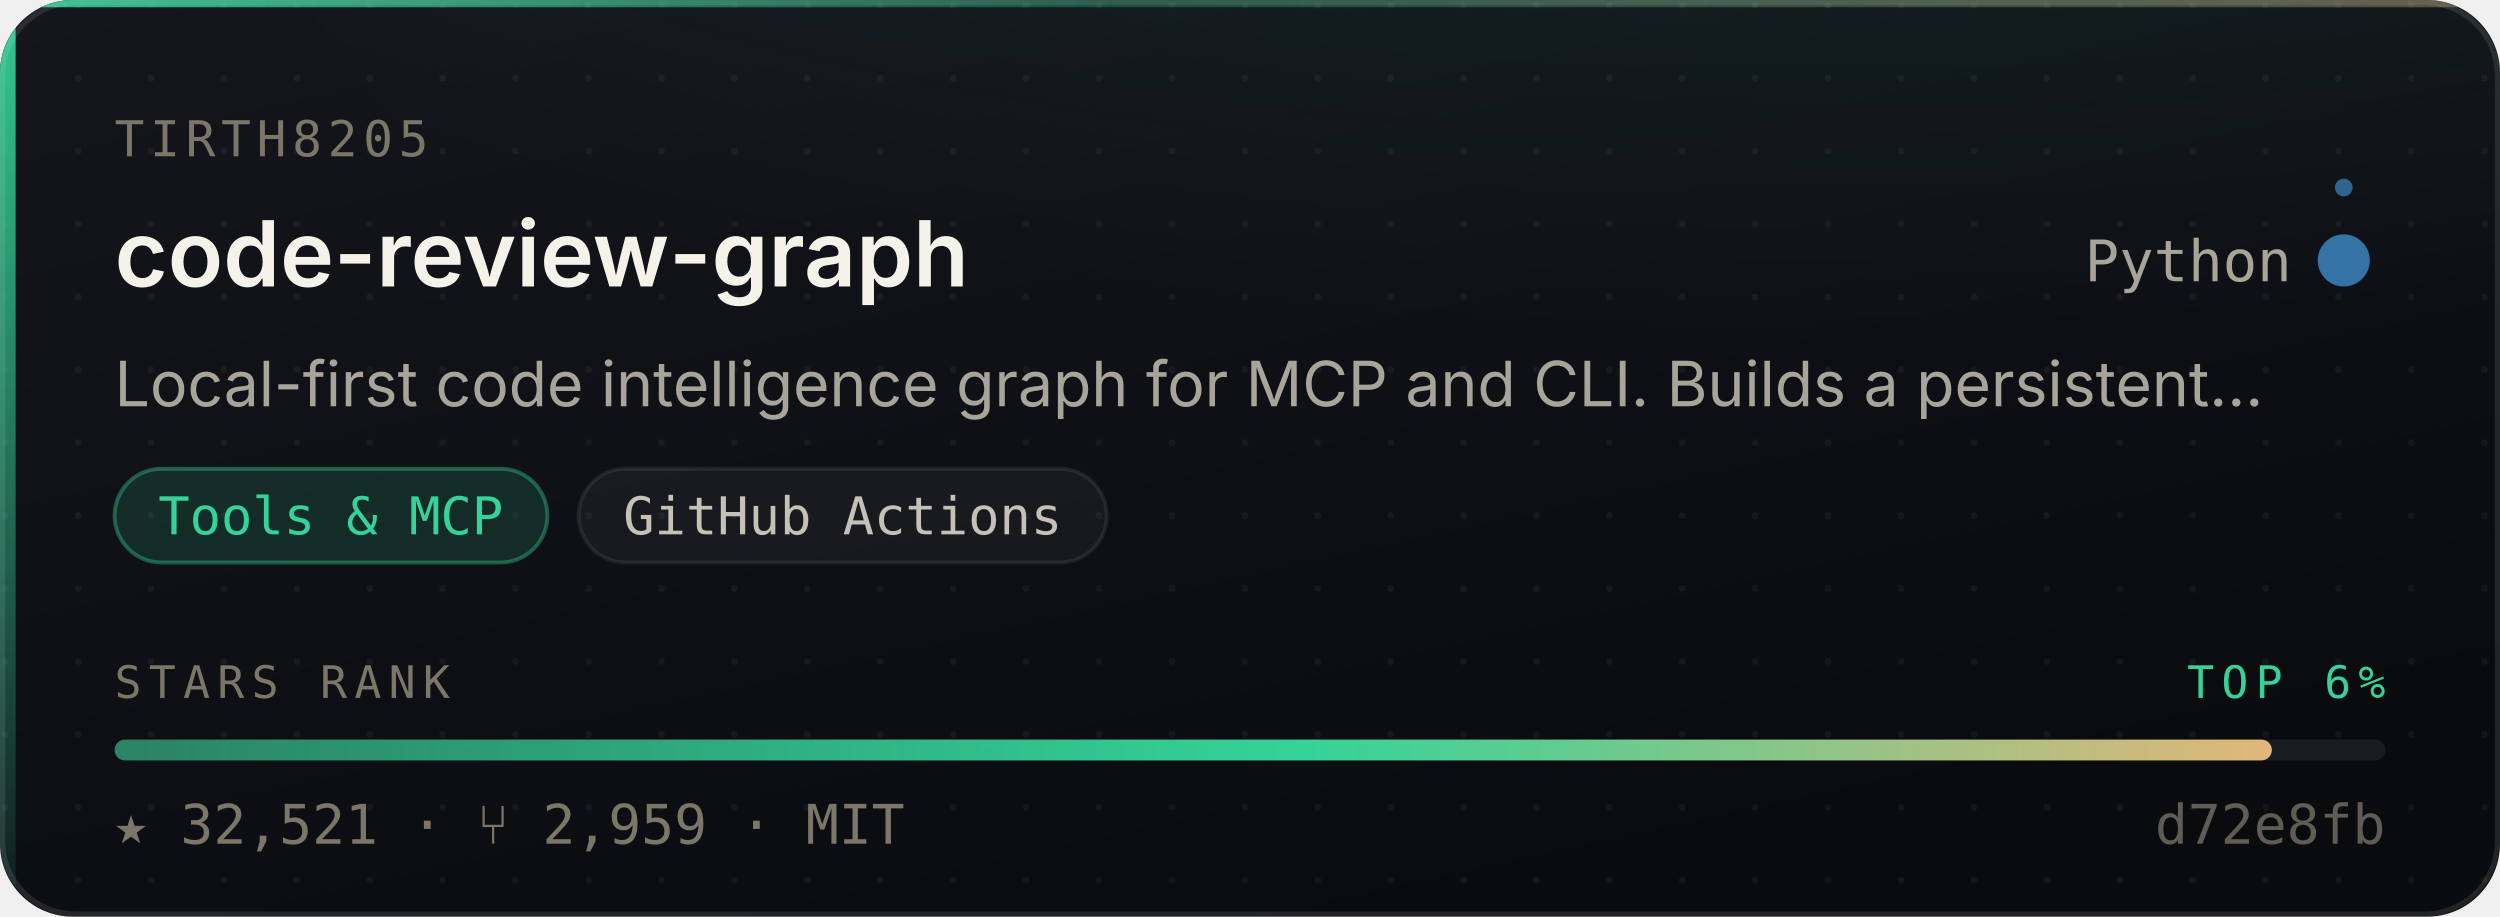
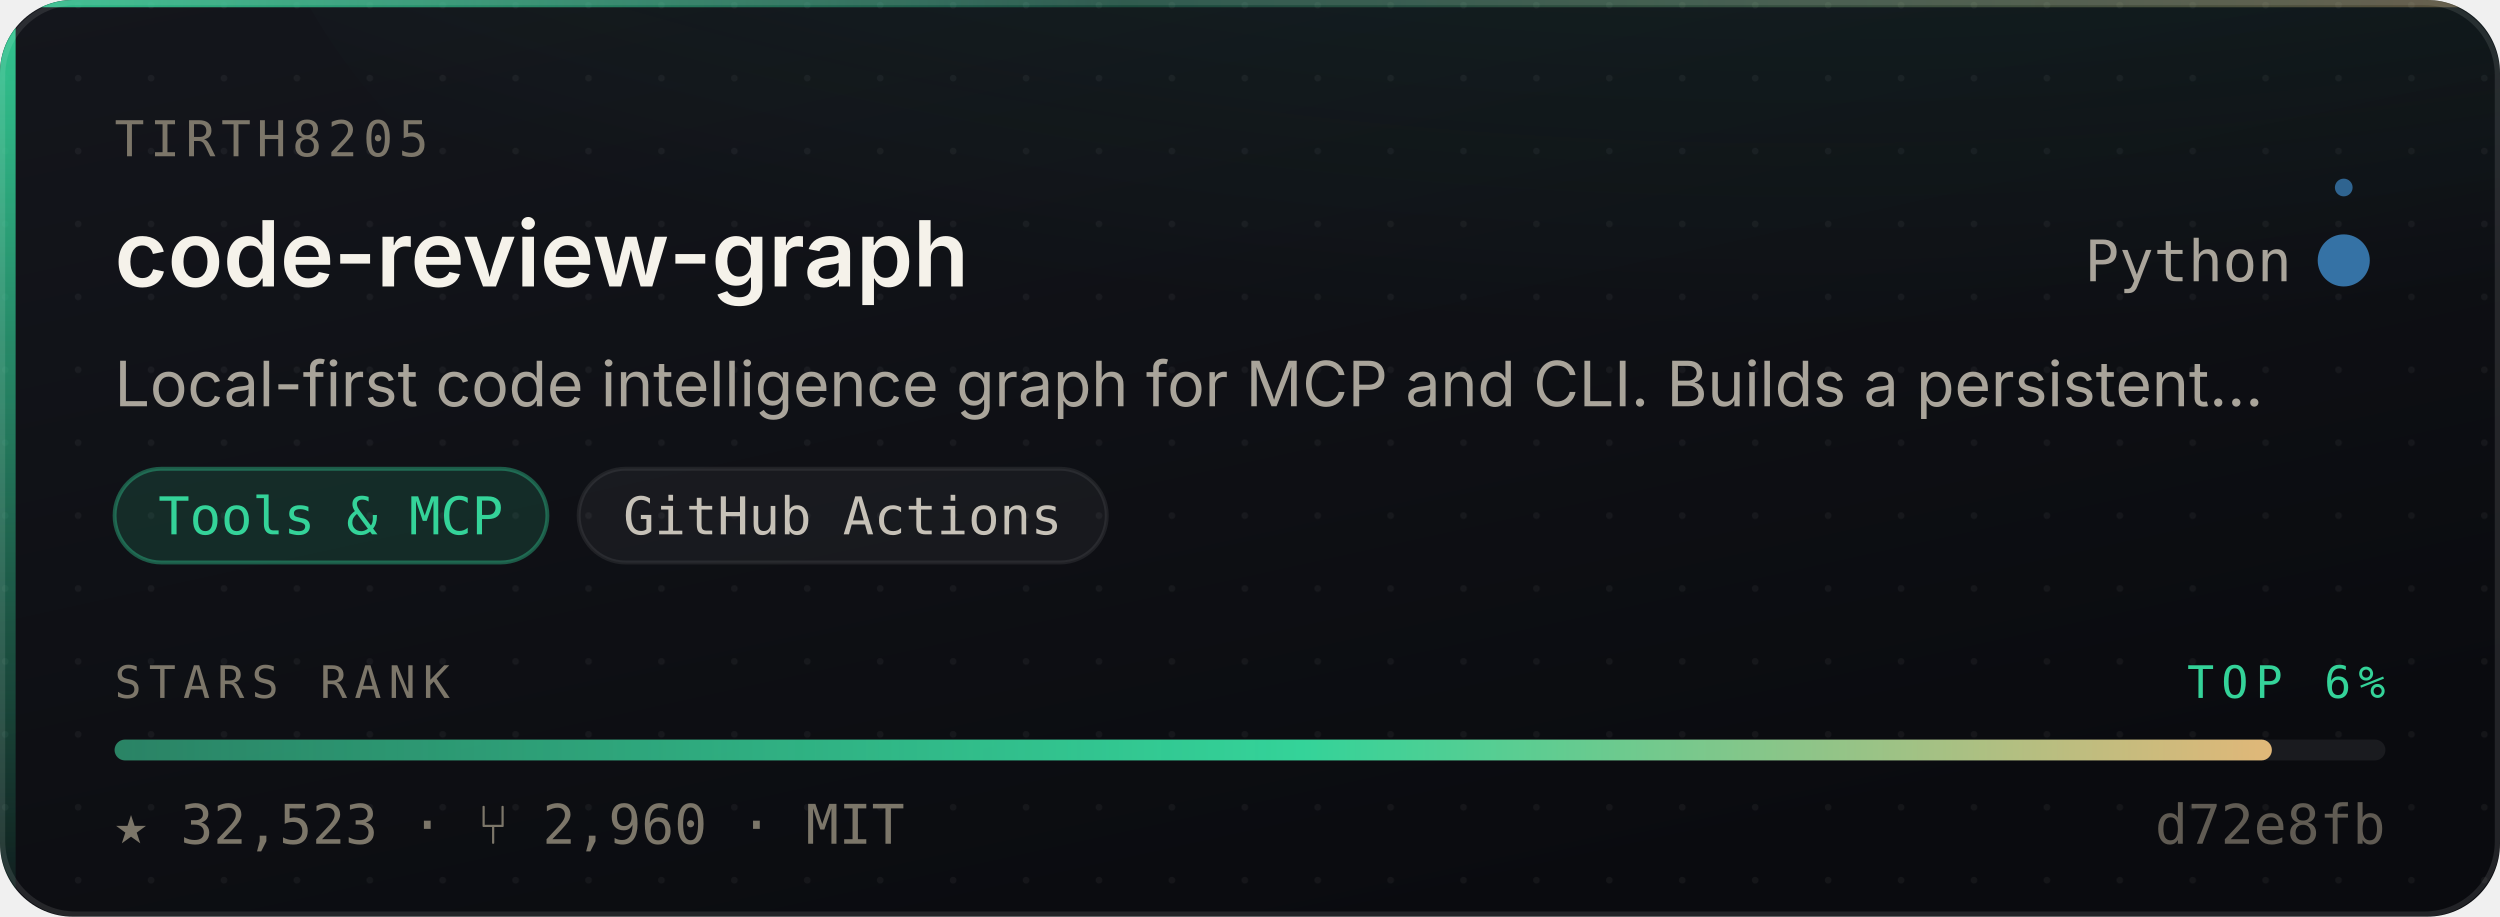
- <svg xmlns="http://www.w3.org/2000/svg" width="480" height="176" viewBox="0 0 480 176" role="img" aria-label="tirth8205/code-review-graph — Tools &amp; MCP, 32,521 stars, top 6% of this corpus">
+ <svg xmlns="http://www.w3.org/2000/svg" width="480" height="176" viewBox="0 0 480 176" role="img" aria-label="tirth8205/code-review-graph — Tools &amp; MCP, 32,523 stars, top 6% of this corpus">
  <style>
    /* Motion is additive decoration. With reduced motion requested the whole
       motion layer is hidden and the card is still complete and correct. */
    @media (prefers-reduced-motion: reduce){ .mo{ display:none } }
  </style>
  <defs>
    <linearGradient id="surface" x1="0" y1="0" x2="0.6" y2="1">
      <stop offset="0" stop-color="#14161C" />
      <stop offset="1" stop-color="#0A0B0F" />
    </linearGradient>
    <linearGradient id="edge" x1="0" y1="0" x2="1" y2="0">
      <stop offset="0" stop-color="#34D399" stop-opacity="0.9" />
      <stop offset="0.45" stop-color="#34D399" stop-opacity="0.25" />
      <stop offset="1" stop-color="#E3B778" stop-opacity="0.35" />
    </linearGradient>
    <linearGradient id="rail" x1="0" y1="0" x2="0" y2="1">
      <stop offset="0" stop-color="#34D399" stop-opacity="0.95" />
      <stop offset="1" stop-color="#34D399" stop-opacity="0.06" />
    </linearGradient>
    <radialGradient id="glow" cx="0.5" cy="0" r="0.85">
      <stop offset="0" stop-color="#34D399" stop-opacity="0.20" />
      <stop offset="1" stop-color="#34D399" stop-opacity="0" />
    </radialGradient>
    <linearGradient id="sheen" x1="0" y1="0" x2="1" y2="0">
      <stop offset="0" stop-color="#ffffff" stop-opacity="0" />
      <stop offset="0.5" stop-color="#ffffff" stop-opacity="0.055" />
      <stop offset="1" stop-color="#ffffff" stop-opacity="0" />
    </linearGradient>
    <linearGradient id="rankFill" x1="0" y1="0" x2="1" y2="0">
      <stop offset="0" stop-color="rgba(52,211,153,0.55)" />
      <stop offset="0.55" stop-color="#34D399" />
      <stop offset="1" stop-color="#E3B778" />
    </linearGradient>
    <pattern id="dots" width="14" height="14" patternUnits="userSpaceOnUse">
      <circle cx="1" cy="1" r="0.65" fill="#ffffff" opacity="0.045" />
    </pattern>
    <clipPath id="frame">
      <rect x="0" y="0" width="480" height="176" rx="14" />
    </clipPath>
  </defs>
  <g clip-path="url(#frame)">
    <rect width="480" height="176" fill="url(#surface)" />
    <rect width="480" height="176" fill="url(#dots)" />
    <ellipse cx="345.6" cy="-40" rx="297.6" ry="150" fill="url(#glow)" />
    <rect x="0" y="0" width="3" height="176" fill="url(#rail)" />
    <rect x="0" y="0" width="480" height="1.4" fill="url(#edge)" />
  </g>
  <rect x="0.5" y="0.5" width="479" height="175" rx="14" fill="none" stroke="rgba(255,255,255,0.10)" stroke-width="1" />
  <g class="mo" clip-path="url(#frame)">
    <rect x="-150" y="0" width="130" height="176" fill="url(#sheen)">
      <animate attributeName="x" values="-150;500" dur="5.5s" repeatCount="indefinite" />
    </rect>
    <circle r="2.6" fill="#34D399" opacity="0">
      <animateMotion dur="3.4s" repeatCount="indefinite" calcMode="linear" keyPoints="0.04;0.96" keyTimes="0;1" path="M1.5 0 L1.5 176" />
      <animate attributeName="opacity" values="0;0.95;0.95;0" keyTimes="0;0.12;0.82;1" dur="3.4s" repeatCount="indefinite" />
    </circle>
  </g>
  <text x="22" y="30" font-size="9.5" letter-spacing="1.1" fill="#7C7669" font-family="ui-monospace,SFMono-Regular,'SF Mono',Menlo,monospace">TIRTH8205</text>
  <text x="22" y="55" font-size="17.5" font-weight="600" fill="#F5F2EA" font-family="-apple-system,BlinkMacSystemFont,'Segoe UI',Inter,Helvetica,Arial,sans-serif">code-review-graph</text>
  <text x="440" y="54" font-size="11" fill="#A9A49A" text-anchor="end" font-family="ui-monospace,SFMono-Regular,'SF Mono',Menlo,monospace">Python</text>
  <circle cx="450" cy="50" r="4.5" fill="#3572A5" />
  <g class="mo">
    <g>
      <animateTransform attributeName="transform" type="rotate" from="0 450 50" to="360 450 50" dur="7s" repeatCount="indefinite" />
      <circle cx="450" cy="36" r="1.7" fill="#3572A5" opacity="0.85" />
    </g>
    <circle cx="450" cy="50" r="4.5" fill="none" stroke="#3572A5" stroke-width="1">
      <animate attributeName="r" values="4.5;11;4.5" dur="4s" repeatCount="indefinite" />
      <animate attributeName="stroke-opacity" values="0.5;0;0.5" dur="4s" repeatCount="indefinite" />
    </circle>
  </g>
  <text x="22" y="78" font-size="12" fill="#A9A49A" font-family="-apple-system,BlinkMacSystemFont,'Segoe UI',Inter,Helvetica,Arial,sans-serif">Local-first code intelligence graph for MCP and CLI. Builds a persistent…</text>
  <rect x="22.0" y="90" width="83.1" height="18" rx="9" fill="rgba(52,211,153,0.14)" stroke="rgba(52,211,153,0.38)" stroke-width="0.75" />
  <text x="63.5" y="102.6" font-size="10" fill="#34D399" text-anchor="middle" font-family="ui-monospace,SFMono-Regular,'SF Mono',Menlo,monospace">Tools &amp; MCP</text>
  <rect x="111.1" y="90" width="101.4" height="18" rx="9" fill="rgba(255,255,255,0.045)" stroke="rgba(255,255,255,0.075)" stroke-width="0.75" />
  <text x="161.8" y="102.6" font-size="10" fill="#C6C1B7" text-anchor="middle" font-family="ui-monospace,SFMono-Regular,'SF Mono',Menlo,monospace">GitHub Actions</text>
  <text x="22" y="134" font-size="8.6" letter-spacing="1.4" fill="#7C7669" font-family="ui-monospace,SFMono-Regular,'SF Mono',Menlo,monospace">STARS RANK</text>
  <text x="458" y="134" font-size="8.6" letter-spacing="1.4" fill="#34D399" text-anchor="end" font-family="ui-monospace,SFMono-Regular,'SF Mono',Menlo,monospace">TOP 6%</text>
  <rect x="22" y="142" width="436" height="4" rx="2" fill="rgba(255,255,255,0.07)" />
  <rect x="22" y="142" width="414.2" height="4" rx="2" fill="url(#rankFill)">
    <animate attributeName="width" from="0" to="414.2" dur="1.1s" fill="freeze" calcMode="spline" keySplines="0.16 1 0.3 1" keyTimes="0;1" />
  </rect>
-   <text x="22" y="162" font-size="10.5" fill="#7C7669" font-family="ui-monospace,SFMono-Regular,'SF Mono',Menlo,monospace">★ 32,521   ·   ⑂ 2,959   ·   MIT</text>
+   <text x="22" y="162" font-size="10.5" fill="#7C7669" font-family="ui-monospace,SFMono-Regular,'SF Mono',Menlo,monospace">★ 32,523   ·   ⑂ 2,960   ·   MIT</text>
  <text x="458" y="162" font-size="10.5" fill="#7C7669" text-anchor="end" font-family="ui-monospace,SFMono-Regular,'SF Mono',Menlo,monospace" opacity="0.75">d72e8fb</text>
</svg>
